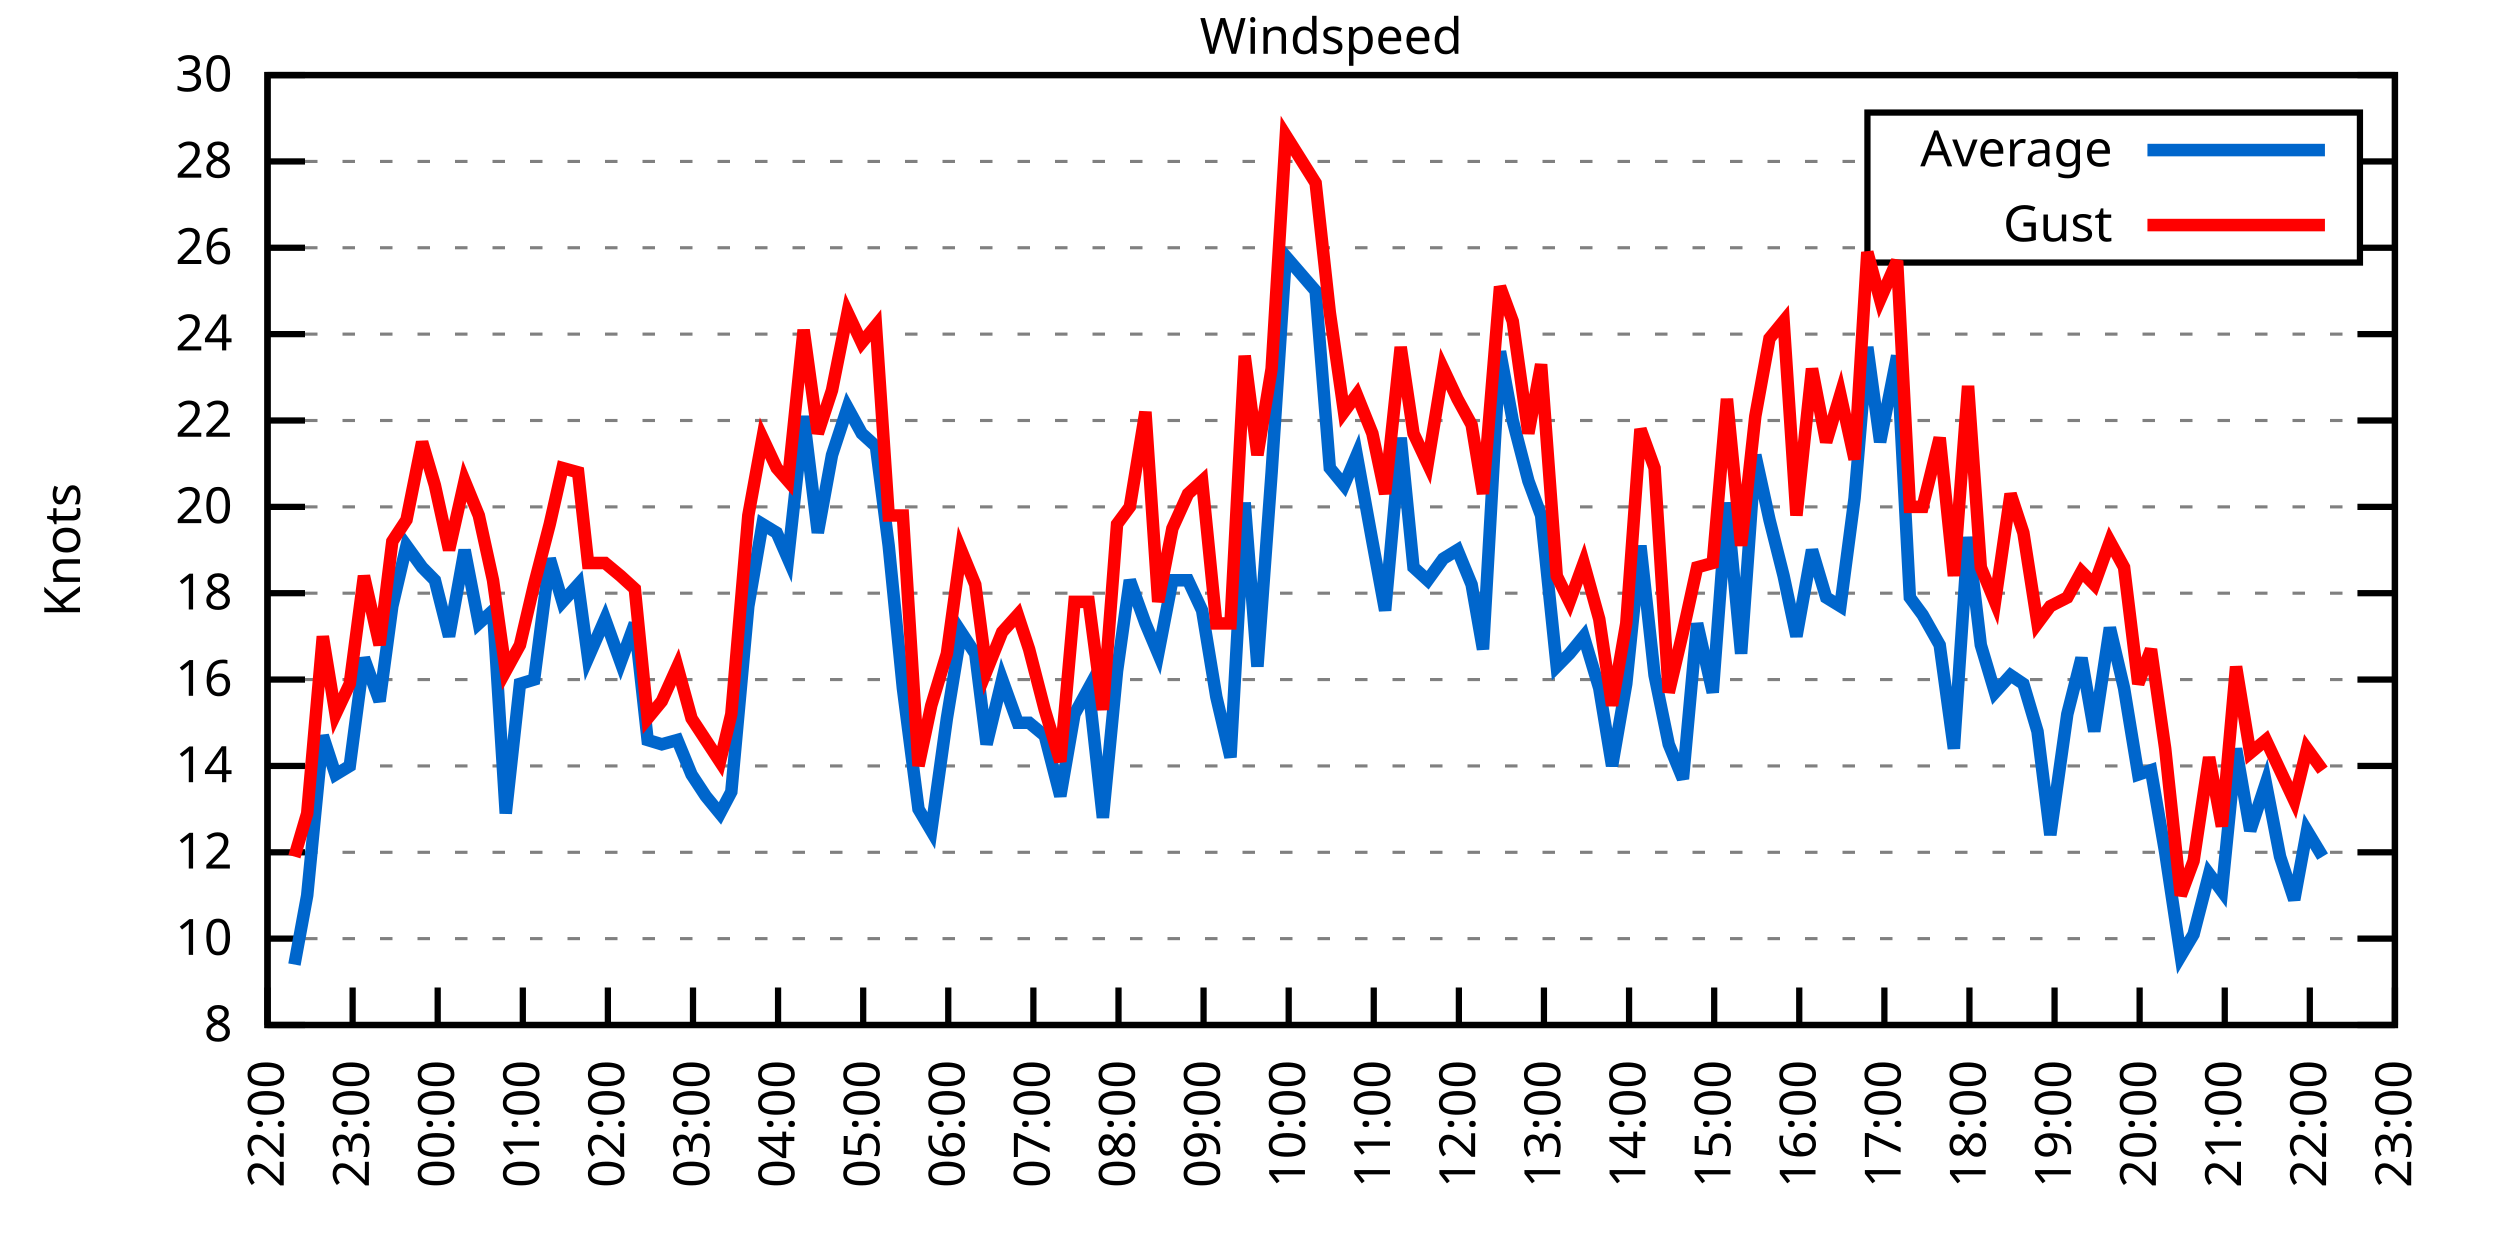
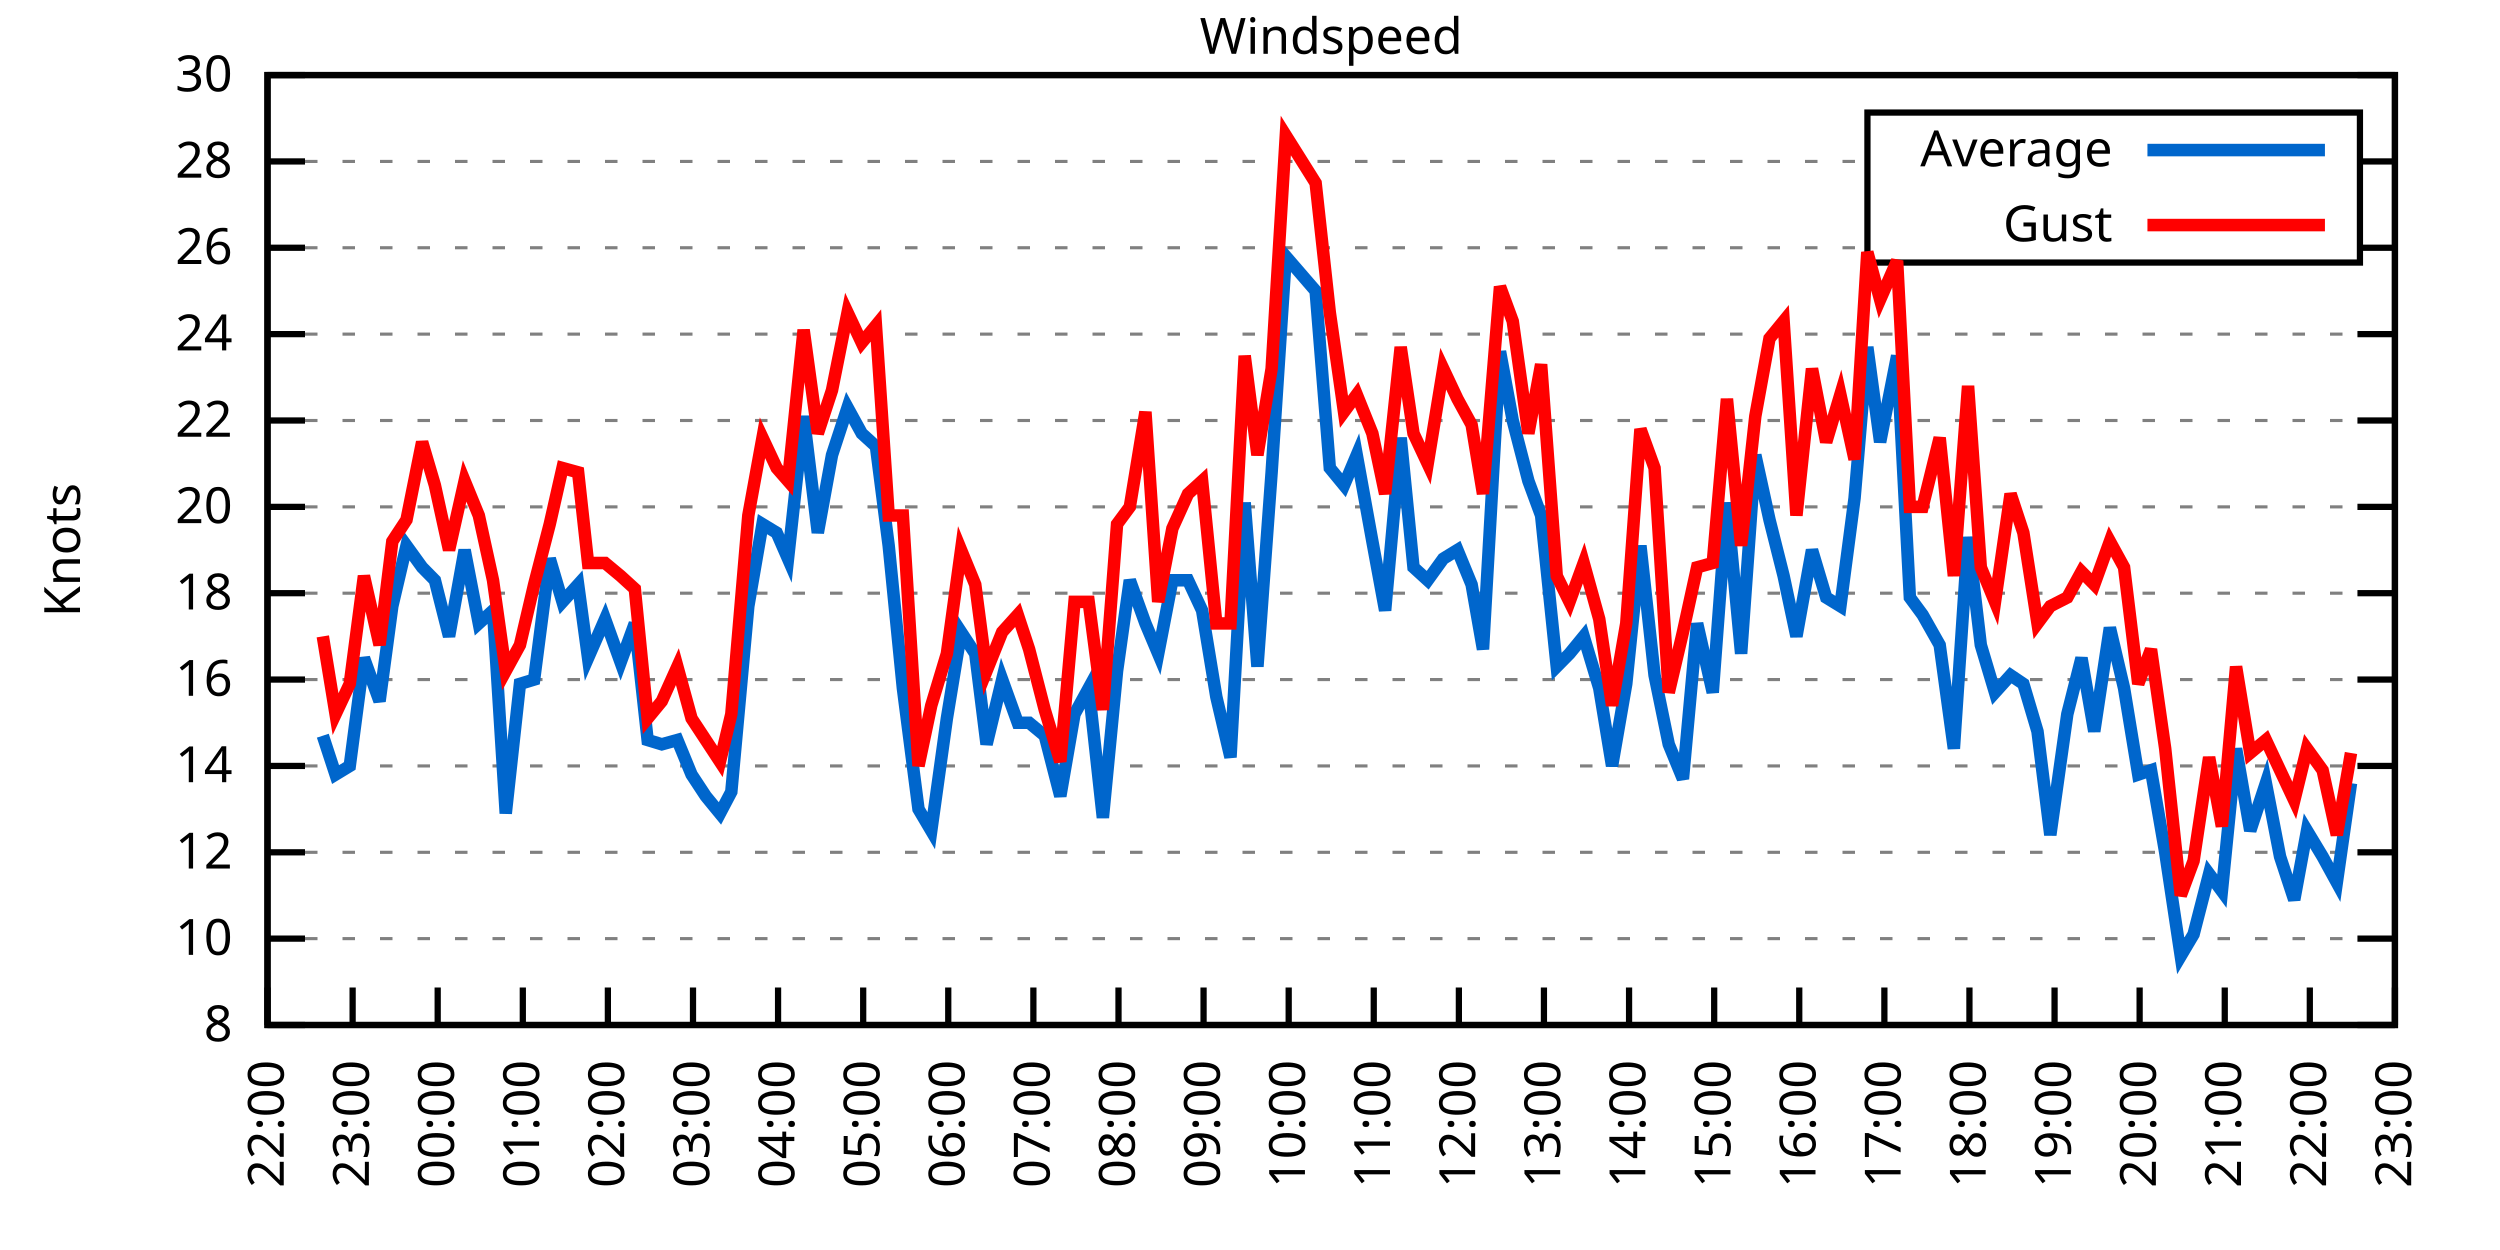
<svg xmlns="http://www.w3.org/2000/svg" xmlns:xlink="http://www.w3.org/1999/xlink" width="400" height="200" viewBox="0 0 400 200">
  <g id="gnuplot_canvas">
    <rect x="0" y="0" width="400" height="200" fill="none" />
    <defs>
      <circle id="gpDot" r="0.5" stroke-width="0.5" stroke="currentColor" />
      <path id="gpPt0" stroke-width="0.333" stroke="currentColor" d="M-1,0 h2 M0,-1 v2" />
      <path id="gpPt1" stroke-width="0.333" stroke="currentColor" d="M-1,-1 L1,1 M1,-1 L-1,1" />
      <path id="gpPt2" stroke-width="0.333" stroke="currentColor" d="M-1,0 L1,0 M0,-1 L0,1 M-1,-1 L1,1 M-1,1 L1,-1" />
      <rect id="gpPt3" stroke-width="0.333" stroke="currentColor" x="-1" y="-1" width="2" height="2" />
      <rect id="gpPt4" stroke-width="0.333" stroke="currentColor" fill="currentColor" x="-1" y="-1" width="2" height="2" />
      <circle id="gpPt5" stroke-width="0.333" stroke="currentColor" cx="0" cy="0" r="1" />
      <use xlink:href="#gpPt5" id="gpPt6" fill="currentColor" stroke="none" />
      <path id="gpPt7" stroke-width="0.333" stroke="currentColor" d="M0,-1.33 L-1.33,0.67 L1.33,0.67 z" />
      <use xlink:href="#gpPt7" id="gpPt8" fill="currentColor" stroke="none" />
      <use xlink:href="#gpPt7" id="gpPt9" stroke="currentColor" transform="rotate(180)" />
      <use xlink:href="#gpPt9" id="gpPt10" fill="currentColor" stroke="none" />
      <use xlink:href="#gpPt3" id="gpPt11" stroke="currentColor" transform="rotate(45)" />
      <use xlink:href="#gpPt11" id="gpPt12" fill="currentColor" stroke="none" />
      <path id="gpPt13" stroke-width="0.333" stroke="currentColor" d="M0,1.330 L1.265,0.411 L0.782,-1.067 L-0.782,-1.076 L-1.265,0.411 z" />
      <use xlink:href="#gpPt13" id="gpPt14" fill="currentColor" stroke="none" />
      <filter id="textbox" filterUnits="objectBoundingBox" x="0" y="0" height="1" width="1">
        <feFlood flood-color="white" flood-opacity="1" result="bgnd" />
        <feComposite in="SourceGraphic" in2="bgnd" operator="atop" />
      </filter>
      <filter id="greybox" filterUnits="objectBoundingBox" x="0" y="0" height="1" width="1">
        <feFlood flood-color="lightgrey" flood-opacity="1" result="grey" />
        <feComposite in="SourceGraphic" in2="grey" operator="atop" />
      </filter>
    </defs>
    <g fill="none" color="white" stroke="currentColor" stroke-width="1.00" stroke-linecap="butt" stroke-linejoin="miter">
</g>
    <g fill="none" color="black" stroke="currentColor" stroke-width="1.00" stroke-linecap="butt" stroke-linejoin="miter">
      <g stroke="none" shape-rendering="crispEdges">
        <polygon fill="rgb(255, 255, 255)" points="42.80,164.00 383.18,164.00 383.18,12.02 42.80,12.02 " />
      </g>
    </g>
    <g fill="none" color="black" stroke="currentColor" stroke-width="1.00" stroke-linecap="butt" stroke-linejoin="miter">
</g>
    <g fill="none" color="black" stroke="black" stroke-width="0.50" stroke-linecap="butt" stroke-linejoin="miter">
</g>
    <g fill="none" color="gray" stroke="currentColor" stroke-width="0.50" stroke-linecap="butt" stroke-linejoin="miter">
      <path stroke="gray" stroke-dasharray="2,4" class="gridline" d="M42.80,164.00 L383.19,164.00  " />
    </g>
    <g fill="none" color="gray" stroke="gray" stroke-width="1.00" stroke-linecap="butt" stroke-linejoin="miter">
</g>
    <g fill="none" color="black" stroke="currentColor" stroke-width="1.00" stroke-linecap="butt" stroke-linejoin="miter">
      <path stroke="black" d="M42.80,164.00 L48.80,164.00 M383.19,164.00 L377.19,164.00  " />
      <g transform="translate(37.20,166.60)" stroke="none" fill="black" font-family="Sans" font-size="8.00" text-anchor="end">
        <text>
          <tspan font-family="Sans"> 8</tspan>
        </text>
      </g>
    </g>
    <g fill="none" color="black" stroke="currentColor" stroke-width="1.00" stroke-linecap="butt" stroke-linejoin="miter">
</g>
    <g fill="none" color="black" stroke="black" stroke-width="0.50" stroke-linecap="butt" stroke-linejoin="miter">
</g>
    <g fill="none" color="gray" stroke="currentColor" stroke-width="0.50" stroke-linecap="butt" stroke-linejoin="miter">
      <path stroke="gray" stroke-dasharray="2,4" class="gridline" d="M42.80,150.18 L383.19,150.18  " />
    </g>
    <g fill="none" color="gray" stroke="gray" stroke-width="1.00" stroke-linecap="butt" stroke-linejoin="miter">
</g>
    <g fill="none" color="black" stroke="currentColor" stroke-width="1.00" stroke-linecap="butt" stroke-linejoin="miter">
      <path stroke="black" d="M42.80,150.18 L48.80,150.18 M383.19,150.18 L377.19,150.18  " />
      <g transform="translate(37.20,152.78)" stroke="none" fill="black" font-family="Sans" font-size="8.00" text-anchor="end">
        <text>
          <tspan font-family="Sans"> 10</tspan>
        </text>
      </g>
    </g>
    <g fill="none" color="black" stroke="currentColor" stroke-width="1.00" stroke-linecap="butt" stroke-linejoin="miter">
</g>
    <g fill="none" color="black" stroke="black" stroke-width="0.50" stroke-linecap="butt" stroke-linejoin="miter">
</g>
    <g fill="none" color="gray" stroke="currentColor" stroke-width="0.50" stroke-linecap="butt" stroke-linejoin="miter">
      <path stroke="gray" stroke-dasharray="2,4" class="gridline" d="M42.80,136.37 L383.19,136.37  " />
    </g>
    <g fill="none" color="gray" stroke="gray" stroke-width="1.00" stroke-linecap="butt" stroke-linejoin="miter">
</g>
    <g fill="none" color="black" stroke="currentColor" stroke-width="1.00" stroke-linecap="butt" stroke-linejoin="miter">
      <path stroke="black" d="M42.80,136.37 L48.80,136.37 M383.19,136.37 L377.19,136.37  " />
      <g transform="translate(37.20,138.97)" stroke="none" fill="black" font-family="Sans" font-size="8.00" text-anchor="end">
        <text>
          <tspan font-family="Sans"> 12</tspan>
        </text>
      </g>
    </g>
    <g fill="none" color="black" stroke="currentColor" stroke-width="1.00" stroke-linecap="butt" stroke-linejoin="miter">
</g>
    <g fill="none" color="black" stroke="black" stroke-width="0.50" stroke-linecap="butt" stroke-linejoin="miter">
</g>
    <g fill="none" color="gray" stroke="currentColor" stroke-width="0.50" stroke-linecap="butt" stroke-linejoin="miter">
      <path stroke="gray" stroke-dasharray="2,4" class="gridline" d="M42.80,122.55 L383.19,122.55  " />
    </g>
    <g fill="none" color="gray" stroke="gray" stroke-width="1.00" stroke-linecap="butt" stroke-linejoin="miter">
</g>
    <g fill="none" color="black" stroke="currentColor" stroke-width="1.00" stroke-linecap="butt" stroke-linejoin="miter">
      <path stroke="black" d="M42.80,122.55 L48.80,122.55 M383.19,122.55 L377.19,122.55  " />
      <g transform="translate(37.20,125.15)" stroke="none" fill="black" font-family="Sans" font-size="8.00" text-anchor="end">
        <text>
          <tspan font-family="Sans"> 14</tspan>
        </text>
      </g>
    </g>
    <g fill="none" color="black" stroke="currentColor" stroke-width="1.00" stroke-linecap="butt" stroke-linejoin="miter">
</g>
    <g fill="none" color="black" stroke="black" stroke-width="0.50" stroke-linecap="butt" stroke-linejoin="miter">
</g>
    <g fill="none" color="gray" stroke="currentColor" stroke-width="0.50" stroke-linecap="butt" stroke-linejoin="miter">
      <path stroke="gray" stroke-dasharray="2,4" class="gridline" d="M42.80,108.73 L383.19,108.73  " />
    </g>
    <g fill="none" color="gray" stroke="gray" stroke-width="1.00" stroke-linecap="butt" stroke-linejoin="miter">
</g>
    <g fill="none" color="black" stroke="currentColor" stroke-width="1.00" stroke-linecap="butt" stroke-linejoin="miter">
      <path stroke="black" d="M42.80,108.73 L48.80,108.73 M383.19,108.73 L377.19,108.73  " />
      <g transform="translate(37.20,111.33)" stroke="none" fill="black" font-family="Sans" font-size="8.00" text-anchor="end">
        <text>
          <tspan font-family="Sans"> 16</tspan>
        </text>
      </g>
    </g>
    <g fill="none" color="black" stroke="currentColor" stroke-width="1.00" stroke-linecap="butt" stroke-linejoin="miter">
</g>
    <g fill="none" color="black" stroke="black" stroke-width="0.50" stroke-linecap="butt" stroke-linejoin="miter">
</g>
    <g fill="none" color="gray" stroke="currentColor" stroke-width="0.50" stroke-linecap="butt" stroke-linejoin="miter">
      <path stroke="gray" stroke-dasharray="2,4" class="gridline" d="M42.80,94.91 L383.19,94.91  " />
    </g>
    <g fill="none" color="gray" stroke="gray" stroke-width="1.00" stroke-linecap="butt" stroke-linejoin="miter">
</g>
    <g fill="none" color="black" stroke="currentColor" stroke-width="1.00" stroke-linecap="butt" stroke-linejoin="miter">
      <path stroke="black" d="M42.80,94.91 L48.80,94.91 M383.19,94.91 L377.19,94.91  " />
      <g transform="translate(37.20,97.51)" stroke="none" fill="black" font-family="Sans" font-size="8.00" text-anchor="end">
        <text>
          <tspan font-family="Sans"> 18</tspan>
        </text>
      </g>
    </g>
    <g fill="none" color="black" stroke="currentColor" stroke-width="1.00" stroke-linecap="butt" stroke-linejoin="miter">
</g>
    <g fill="none" color="black" stroke="black" stroke-width="0.50" stroke-linecap="butt" stroke-linejoin="miter">
</g>
    <g fill="none" color="gray" stroke="currentColor" stroke-width="0.50" stroke-linecap="butt" stroke-linejoin="miter">
      <path stroke="gray" stroke-dasharray="2,4" class="gridline" d="M42.80,81.10 L383.19,81.10  " />
    </g>
    <g fill="none" color="gray" stroke="gray" stroke-width="1.00" stroke-linecap="butt" stroke-linejoin="miter">
</g>
    <g fill="none" color="black" stroke="currentColor" stroke-width="1.00" stroke-linecap="butt" stroke-linejoin="miter">
      <path stroke="black" d="M42.80,81.10 L48.80,81.10 M383.19,81.10 L377.19,81.10  " />
      <g transform="translate(37.20,83.70)" stroke="none" fill="black" font-family="Sans" font-size="8.00" text-anchor="end">
        <text>
          <tspan font-family="Sans"> 20</tspan>
        </text>
      </g>
    </g>
    <g fill="none" color="black" stroke="currentColor" stroke-width="1.00" stroke-linecap="butt" stroke-linejoin="miter">
</g>
    <g fill="none" color="black" stroke="black" stroke-width="0.50" stroke-linecap="butt" stroke-linejoin="miter">
</g>
    <g fill="none" color="gray" stroke="currentColor" stroke-width="0.50" stroke-linecap="butt" stroke-linejoin="miter">
      <path stroke="gray" stroke-dasharray="2,4" class="gridline" d="M42.80,67.28 L383.19,67.28  " />
    </g>
    <g fill="none" color="gray" stroke="gray" stroke-width="1.00" stroke-linecap="butt" stroke-linejoin="miter">
</g>
    <g fill="none" color="black" stroke="currentColor" stroke-width="1.00" stroke-linecap="butt" stroke-linejoin="miter">
      <path stroke="black" d="M42.80,67.28 L48.80,67.28 M383.19,67.28 L377.19,67.28  " />
      <g transform="translate(37.20,69.88)" stroke="none" fill="black" font-family="Sans" font-size="8.00" text-anchor="end">
        <text>
          <tspan font-family="Sans"> 22</tspan>
        </text>
      </g>
    </g>
    <g fill="none" color="black" stroke="currentColor" stroke-width="1.00" stroke-linecap="butt" stroke-linejoin="miter">
</g>
    <g fill="none" color="black" stroke="black" stroke-width="0.50" stroke-linecap="butt" stroke-linejoin="miter">
</g>
    <g fill="none" color="gray" stroke="currentColor" stroke-width="0.50" stroke-linecap="butt" stroke-linejoin="miter">
      <path stroke="gray" stroke-dasharray="2,4" class="gridline" d="M42.80,53.46 L383.19,53.46  " />
    </g>
    <g fill="none" color="gray" stroke="gray" stroke-width="1.00" stroke-linecap="butt" stroke-linejoin="miter">
</g>
    <g fill="none" color="black" stroke="currentColor" stroke-width="1.00" stroke-linecap="butt" stroke-linejoin="miter">
      <path stroke="black" d="M42.80,53.46 L48.80,53.46 M383.19,53.46 L377.19,53.46  " />
      <g transform="translate(37.20,56.06)" stroke="none" fill="black" font-family="Sans" font-size="8.00" text-anchor="end">
        <text>
          <tspan font-family="Sans"> 24</tspan>
        </text>
      </g>
    </g>
    <g fill="none" color="black" stroke="currentColor" stroke-width="1.00" stroke-linecap="butt" stroke-linejoin="miter">
</g>
    <g fill="none" color="black" stroke="black" stroke-width="0.50" stroke-linecap="butt" stroke-linejoin="miter">
</g>
    <g fill="none" color="gray" stroke="currentColor" stroke-width="0.50" stroke-linecap="butt" stroke-linejoin="miter">
      <path stroke="gray" stroke-dasharray="2,4" class="gridline" d="M42.80,39.64 L298.79,39.64 M377.59,39.64 L383.19,39.64  " />
    </g>
    <g fill="none" color="gray" stroke="gray" stroke-width="1.00" stroke-linecap="butt" stroke-linejoin="miter">
</g>
    <g fill="none" color="black" stroke="currentColor" stroke-width="1.00" stroke-linecap="butt" stroke-linejoin="miter">
      <path stroke="black" d="M42.80,39.64 L48.80,39.64 M383.19,39.64 L377.19,39.64  " />
      <g transform="translate(37.20,42.24)" stroke="none" fill="black" font-family="Sans" font-size="8.00" text-anchor="end">
        <text>
          <tspan font-family="Sans"> 26</tspan>
        </text>
      </g>
    </g>
    <g fill="none" color="black" stroke="currentColor" stroke-width="1.00" stroke-linecap="butt" stroke-linejoin="miter">
</g>
    <g fill="none" color="black" stroke="black" stroke-width="0.50" stroke-linecap="butt" stroke-linejoin="miter">
</g>
    <g fill="none" color="gray" stroke="currentColor" stroke-width="0.50" stroke-linecap="butt" stroke-linejoin="miter">
      <path stroke="gray" stroke-dasharray="2,4" class="gridline" d="M42.80,25.83 L298.79,25.83 M377.59,25.83 L383.19,25.83  " />
    </g>
    <g fill="none" color="gray" stroke="gray" stroke-width="1.00" stroke-linecap="butt" stroke-linejoin="miter">
</g>
    <g fill="none" color="black" stroke="currentColor" stroke-width="1.00" stroke-linecap="butt" stroke-linejoin="miter">
      <path stroke="black" d="M42.80,25.83 L48.80,25.83 M383.19,25.83 L377.19,25.83  " />
      <g transform="translate(37.20,28.43)" stroke="none" fill="black" font-family="Sans" font-size="8.00" text-anchor="end">
        <text>
          <tspan font-family="Sans"> 28</tspan>
        </text>
      </g>
    </g>
    <g fill="none" color="black" stroke="currentColor" stroke-width="1.00" stroke-linecap="butt" stroke-linejoin="miter">
</g>
    <g fill="none" color="black" stroke="black" stroke-width="0.50" stroke-linecap="butt" stroke-linejoin="miter">
</g>
    <g fill="none" color="gray" stroke="currentColor" stroke-width="0.50" stroke-linecap="butt" stroke-linejoin="miter">
      <path stroke="gray" stroke-dasharray="2,4" class="gridline" d="M42.80,12.01 L383.19,12.01  " />
    </g>
    <g fill="none" color="gray" stroke="gray" stroke-width="1.00" stroke-linecap="butt" stroke-linejoin="miter">
</g>
    <g fill="none" color="black" stroke="currentColor" stroke-width="1.00" stroke-linecap="butt" stroke-linejoin="miter">
      <path stroke="black" d="M42.80,12.01 L48.80,12.01 M383.19,12.01 L377.19,12.01  " />
      <g transform="translate(37.20,14.61)" stroke="none" fill="black" font-family="Sans" font-size="8.00" text-anchor="end">
        <text>
          <tspan font-family="Sans"> 30</tspan>
        </text>
      </g>
    </g>
    <g fill="none" color="black" stroke="currentColor" stroke-width="1.00" stroke-linecap="butt" stroke-linejoin="miter">
      <path stroke="black" d="M42.80,164.00 L42.80,158.00  " />
      <g transform="translate(45.40,169.60) rotate(270.00)" stroke="none" fill="black" font-family="Sans" font-size="8.00" text-anchor="end">
        <text>
          <tspan font-family="Sans">22:00</tspan>
        </text>
      </g>
    </g>
    <g fill="none" color="black" stroke="currentColor" stroke-width="1.00" stroke-linecap="butt" stroke-linejoin="miter">
      <path stroke="black" d="M56.42,164.00 L56.42,158.00  " />
      <g transform="translate(59.02,169.60) rotate(270.00)" stroke="none" fill="black" font-family="Sans" font-size="8.00" text-anchor="end">
        <text>
          <tspan font-family="Sans">23:00</tspan>
        </text>
      </g>
    </g>
    <g fill="none" color="black" stroke="currentColor" stroke-width="1.00" stroke-linecap="butt" stroke-linejoin="miter">
      <path stroke="black" d="M70.03,164.00 L70.03,158.00  " />
      <g transform="translate(72.63,169.60) rotate(270.00)" stroke="none" fill="black" font-family="Sans" font-size="8.00" text-anchor="end">
        <text>
          <tspan font-family="Sans">00:00</tspan>
        </text>
      </g>
    </g>
    <g fill="none" color="black" stroke="currentColor" stroke-width="1.00" stroke-linecap="butt" stroke-linejoin="miter">
      <path stroke="black" d="M83.65,164.00 L83.65,158.00  " />
      <g transform="translate(86.25,169.60) rotate(270.00)" stroke="none" fill="black" font-family="Sans" font-size="8.00" text-anchor="end">
        <text>
          <tspan font-family="Sans">01:00</tspan>
        </text>
      </g>
    </g>
    <g fill="none" color="black" stroke="currentColor" stroke-width="1.00" stroke-linecap="butt" stroke-linejoin="miter">
      <path stroke="black" d="M97.26,164.00 L97.26,158.00  " />
      <g transform="translate(99.86,169.60) rotate(270.00)" stroke="none" fill="black" font-family="Sans" font-size="8.00" text-anchor="end">
        <text>
          <tspan font-family="Sans">02:00</tspan>
        </text>
      </g>
    </g>
    <g fill="none" color="black" stroke="currentColor" stroke-width="1.00" stroke-linecap="butt" stroke-linejoin="miter">
      <path stroke="black" d="M110.88,164.00 L110.88,158.00  " />
      <g transform="translate(113.48,169.60) rotate(270.00)" stroke="none" fill="black" font-family="Sans" font-size="8.00" text-anchor="end">
        <text>
          <tspan font-family="Sans">03:00</tspan>
        </text>
      </g>
    </g>
    <g fill="none" color="black" stroke="currentColor" stroke-width="1.00" stroke-linecap="butt" stroke-linejoin="miter">
      <path stroke="black" d="M124.49,164.00 L124.49,158.00  " />
      <g transform="translate(127.09,169.60) rotate(270.00)" stroke="none" fill="black" font-family="Sans" font-size="8.00" text-anchor="end">
        <text>
          <tspan font-family="Sans">04:00</tspan>
        </text>
      </g>
    </g>
    <g fill="none" color="black" stroke="currentColor" stroke-width="1.00" stroke-linecap="butt" stroke-linejoin="miter">
      <path stroke="black" d="M138.11,164.00 L138.11,158.00  " />
      <g transform="translate(140.71,169.60) rotate(270.00)" stroke="none" fill="black" font-family="Sans" font-size="8.00" text-anchor="end">
        <text>
          <tspan font-family="Sans">05:00</tspan>
        </text>
      </g>
    </g>
    <g fill="none" color="black" stroke="currentColor" stroke-width="1.00" stroke-linecap="butt" stroke-linejoin="miter">
      <path stroke="black" d="M151.72,164.00 L151.72,158.00  " />
      <g transform="translate(154.32,169.60) rotate(270.00)" stroke="none" fill="black" font-family="Sans" font-size="8.00" text-anchor="end">
        <text>
          <tspan font-family="Sans">06:00</tspan>
        </text>
      </g>
    </g>
    <g fill="none" color="black" stroke="currentColor" stroke-width="1.00" stroke-linecap="butt" stroke-linejoin="miter">
      <path stroke="black" d="M165.34,164.00 L165.34,158.00  " />
      <g transform="translate(167.94,169.60) rotate(270.00)" stroke="none" fill="black" font-family="Sans" font-size="8.00" text-anchor="end">
        <text>
          <tspan font-family="Sans">07:00</tspan>
        </text>
      </g>
    </g>
    <g fill="none" color="black" stroke="currentColor" stroke-width="1.00" stroke-linecap="butt" stroke-linejoin="miter">
      <path stroke="black" d="M178.96,164.00 L178.96,158.00  " />
      <g transform="translate(181.56,169.60) rotate(270.00)" stroke="none" fill="black" font-family="Sans" font-size="8.00" text-anchor="end">
        <text>
          <tspan font-family="Sans">08:00</tspan>
        </text>
      </g>
    </g>
    <g fill="none" color="black" stroke="currentColor" stroke-width="1.00" stroke-linecap="butt" stroke-linejoin="miter">
      <path stroke="black" d="M192.57,164.00 L192.57,158.00  " />
      <g transform="translate(195.17,169.60) rotate(270.00)" stroke="none" fill="black" font-family="Sans" font-size="8.00" text-anchor="end">
        <text>
          <tspan font-family="Sans">09:00</tspan>
        </text>
      </g>
    </g>
    <g fill="none" color="black" stroke="currentColor" stroke-width="1.00" stroke-linecap="butt" stroke-linejoin="miter">
      <path stroke="black" d="M206.19,164.00 L206.19,158.00  " />
      <g transform="translate(208.79,169.60) rotate(270.00)" stroke="none" fill="black" font-family="Sans" font-size="8.00" text-anchor="end">
        <text>
          <tspan font-family="Sans">10:00</tspan>
        </text>
      </g>
    </g>
    <g fill="none" color="black" stroke="currentColor" stroke-width="1.00" stroke-linecap="butt" stroke-linejoin="miter">
      <path stroke="black" d="M219.80,164.00 L219.80,158.00  " />
      <g transform="translate(222.40,169.60) rotate(270.00)" stroke="none" fill="black" font-family="Sans" font-size="8.00" text-anchor="end">
        <text>
          <tspan font-family="Sans">11:00</tspan>
        </text>
      </g>
    </g>
    <g fill="none" color="black" stroke="currentColor" stroke-width="1.00" stroke-linecap="butt" stroke-linejoin="miter">
      <path stroke="black" d="M233.42,164.00 L233.42,158.00  " />
      <g transform="translate(236.02,169.60) rotate(270.00)" stroke="none" fill="black" font-family="Sans" font-size="8.00" text-anchor="end">
        <text>
          <tspan font-family="Sans">12:00</tspan>
        </text>
      </g>
    </g>
    <g fill="none" color="black" stroke="currentColor" stroke-width="1.00" stroke-linecap="butt" stroke-linejoin="miter">
      <path stroke="black" d="M247.03,164.00 L247.03,158.00  " />
      <g transform="translate(249.63,169.60) rotate(270.00)" stroke="none" fill="black" font-family="Sans" font-size="8.00" text-anchor="end">
        <text>
          <tspan font-family="Sans">13:00</tspan>
        </text>
      </g>
    </g>
    <g fill="none" color="black" stroke="currentColor" stroke-width="1.00" stroke-linecap="butt" stroke-linejoin="miter">
      <path stroke="black" d="M260.65,164.00 L260.65,158.00  " />
      <g transform="translate(263.25,169.60) rotate(270.00)" stroke="none" fill="black" font-family="Sans" font-size="8.00" text-anchor="end">
        <text>
          <tspan font-family="Sans">14:00</tspan>
        </text>
      </g>
    </g>
    <g fill="none" color="black" stroke="currentColor" stroke-width="1.00" stroke-linecap="butt" stroke-linejoin="miter">
      <path stroke="black" d="M274.27,164.00 L274.27,158.00  " />
      <g transform="translate(276.87,169.60) rotate(270.00)" stroke="none" fill="black" font-family="Sans" font-size="8.00" text-anchor="end">
        <text>
          <tspan font-family="Sans">15:00</tspan>
        </text>
      </g>
    </g>
    <g fill="none" color="black" stroke="currentColor" stroke-width="1.00" stroke-linecap="butt" stroke-linejoin="miter">
      <path stroke="black" d="M287.88,164.00 L287.88,158.00  " />
      <g transform="translate(290.48,169.60) rotate(270.00)" stroke="none" fill="black" font-family="Sans" font-size="8.00" text-anchor="end">
        <text>
          <tspan font-family="Sans">16:00</tspan>
        </text>
      </g>
    </g>
    <g fill="none" color="black" stroke="currentColor" stroke-width="1.00" stroke-linecap="butt" stroke-linejoin="miter">
      <path stroke="black" d="M301.50,164.00 L301.50,158.00  " />
      <g transform="translate(304.10,169.60) rotate(270.00)" stroke="none" fill="black" font-family="Sans" font-size="8.00" text-anchor="end">
        <text>
          <tspan font-family="Sans">17:00</tspan>
        </text>
      </g>
    </g>
    <g fill="none" color="black" stroke="currentColor" stroke-width="1.00" stroke-linecap="butt" stroke-linejoin="miter">
      <path stroke="black" d="M315.11,164.00 L315.11,158.00  " />
      <g transform="translate(317.71,169.60) rotate(270.00)" stroke="none" fill="black" font-family="Sans" font-size="8.00" text-anchor="end">
        <text>
          <tspan font-family="Sans">18:00</tspan>
        </text>
      </g>
    </g>
    <g fill="none" color="black" stroke="currentColor" stroke-width="1.00" stroke-linecap="butt" stroke-linejoin="miter">
      <path stroke="black" d="M328.73,164.00 L328.73,158.00  " />
      <g transform="translate(331.33,169.60) rotate(270.00)" stroke="none" fill="black" font-family="Sans" font-size="8.00" text-anchor="end">
        <text>
          <tspan font-family="Sans">19:00</tspan>
        </text>
      </g>
    </g>
    <g fill="none" color="black" stroke="currentColor" stroke-width="1.00" stroke-linecap="butt" stroke-linejoin="miter">
      <path stroke="black" d="M342.34,164.00 L342.34,158.00  " />
      <g transform="translate(344.94,169.60) rotate(270.00)" stroke="none" fill="black" font-family="Sans" font-size="8.00" text-anchor="end">
        <text>
          <tspan font-family="Sans">20:00</tspan>
        </text>
      </g>
    </g>
    <g fill="none" color="black" stroke="currentColor" stroke-width="1.00" stroke-linecap="butt" stroke-linejoin="miter">
      <path stroke="black" d="M355.96,164.00 L355.96,158.00  " />
      <g transform="translate(358.56,169.60) rotate(270.00)" stroke="none" fill="black" font-family="Sans" font-size="8.00" text-anchor="end">
        <text>
          <tspan font-family="Sans">21:00</tspan>
        </text>
      </g>
    </g>
    <g fill="none" color="black" stroke="currentColor" stroke-width="1.00" stroke-linecap="butt" stroke-linejoin="miter">
      <path stroke="black" d="M369.57,164.00 L369.57,158.00  " />
      <g transform="translate(372.17,169.60) rotate(270.00)" stroke="none" fill="black" font-family="Sans" font-size="8.00" text-anchor="end">
        <text>
          <tspan font-family="Sans">22:00</tspan>
        </text>
      </g>
    </g>
    <g fill="none" color="black" stroke="currentColor" stroke-width="1.00" stroke-linecap="butt" stroke-linejoin="miter">
      <path stroke="black" d="M383.19,164.00 L383.19,158.00  " />
      <g transform="translate(385.79,169.60) rotate(270.00)" stroke="none" fill="black" font-family="Sans" font-size="8.00" text-anchor="end">
        <text>
          <tspan font-family="Sans">23:00</tspan>
        </text>
      </g>
    </g>
    <g fill="none" color="black" stroke="currentColor" stroke-width="1.00" stroke-linecap="butt" stroke-linejoin="miter">
</g>
    <g fill="none" color="black" stroke="currentColor" stroke-width="1.00" stroke-linecap="butt" stroke-linejoin="miter">
      <path stroke="black" d="M42.80,12.01 L42.80,164.00 L383.19,164.00 L383.19,12.01 L42.80,12.01 Z  " />
    </g>
    <g fill="none" color="black" stroke="currentColor" stroke-width="1.00" stroke-linecap="butt" stroke-linejoin="miter">
</g>
    <g fill="none" color="black" stroke="currentColor" stroke-width="1.00" stroke-linecap="butt" stroke-linejoin="miter">
      <path stroke="black" d="M298.79,42.01 L298.79,18.01 L377.59,18.01 L377.59,42.01 L298.79,42.01 Z  " />
    </g>
    <g id="Windspeed_plot_1">
      <g fill="none" color="white" stroke="black" stroke-width="2.00" stroke-linecap="butt" stroke-linejoin="miter">
</g>
      <g fill="none" color="black" stroke="currentColor" stroke-width="2.00" stroke-linecap="butt" stroke-linejoin="miter">
        <g transform="translate(337.99,26.61)" stroke="none" fill="black" font-family="Sans" font-size="8.00" text-anchor="end">
          <text>
            <tspan font-family="Sans">Average</tspan>
          </text>
        </g>
      </g>
      <g fill="none" color="black" stroke="currentColor" stroke-width="2.00" stroke-linecap="butt" stroke-linejoin="miter">
-         <path stroke="rgb(  0, 102, 204)" d="M343.59,24.01 L371.99,24.01 M47.11,154.33 L49.15,143.27 L51.65,117.71 L53.69,123.93 L55.96,122.55 L58.23,105.28   L60.73,112.19 L62.77,96.99 L65.04,87.31 L67.54,90.77 L69.58,92.84 L71.85,101.82 L74.34,88.00 L76.61,99.75   L78.88,97.68 L80.92,130.15 L83.19,109.42 L85.46,108.73 L87.96,89.39 L90.00,96.30 L92.50,93.53 L94.09,105.28   L96.81,99.06 L99.30,105.97 L101.57,99.75 L103.62,118.40 L105.89,119.09 L108.38,118.40 L110.65,123.93 L112.92,127.38   L115.19,130.15 L117.01,126.69 L119.73,96.99 L122.00,83.86 L124.27,85.24 L126.08,89.39 L128.58,66.59 L130.85,85.24   L133.12,72.81 L135.61,65.21 L137.88,69.35 L140.15,71.42 L142.19,87.31 L144.46,110.11 L146.96,129.46 L149.00,132.91   L151.50,114.95 L153.77,101.13 L156.04,104.59 L157.85,119.09 L160.35,108.73 L162.84,115.64 L164.66,115.64 L167.16,117.71   L169.65,127.38 L171.92,114.26 L174.19,110.11 L176.46,130.84 L178.73,107.35 L180.77,92.84 L183.27,99.75 L185.31,104.59   L187.58,92.84 L190.08,92.84 L192.34,97.68 L194.61,111.49 L196.88,121.17 L199.15,80.41 L201.19,106.66 L203.46,75.57   L205.73,41.03 L210.50,46.55 L212.77,74.88 L215.04,77.64 L217.08,72.81 L219.58,86.62 L221.62,97.68 L224.11,70.04   L226.16,90.77 L228.43,92.84 L230.92,89.39 L233.19,88.00 L235.46,93.53 L237.28,103.89 L240.00,56.23 L242.04,67.28   L244.54,76.95 L246.58,82.48 L249.08,106.66 L251.12,104.59 L253.39,101.82 L255.88,110.11 L257.93,122.55 L260.20,109.42   L262.47,87.31 L264.73,108.04 L267.00,119.09 L269.27,124.62 L271.54,99.75 L274.04,110.80 L276.31,80.41 L278.58,104.59   L280.85,72.81 L283.12,83.17 L285.38,92.15 L287.43,101.82 L289.92,88.00 L292.19,95.60 L294.46,96.99 L296.73,79.71   L298.77,55.53 L300.82,70.73 L303.54,56.92 L305.58,95.60 L307.62,98.37 L310.35,103.20 L312.62,119.78 L314.89,85.93   L316.93,103.20 L319.20,110.80 L321.69,108.04 L323.74,109.42 L326.00,117.02 L328.05,133.60 L330.77,114.26 L333.04,105.28   L335.08,117.02 L337.58,100.44 L339.85,110.11 L342.12,123.93 L344.16,123.24 L346.43,136.37 L348.92,152.95 L350.97,149.49   L353.46,139.82 L355.50,142.58 L357.77,119.78 L360.04,132.91 L362.54,125.31 L364.81,137.06 L367.08,143.96 L369.12,132.91   L371.62,137.06  " />
+         <path stroke="rgb(  0, 102, 204)" d="M343.59,24.01 L371.99,24.01 M51.65,117.71 L53.69,123.93 L55.96,122.55 L58.23,105.28 L60.73,112.19 L62.77,96.99   L65.04,87.31 L67.54,90.77 L69.58,92.84 L71.85,101.82 L74.34,88.00 L76.61,99.75 L78.88,97.68 L80.92,130.15   L83.19,109.42 L85.46,108.73 L87.96,89.39 L90.00,96.30 L92.50,93.53 L94.09,105.28 L96.81,99.06 L99.30,105.97   L101.57,99.75 L103.62,118.40 L105.89,119.09 L108.38,118.40 L110.65,123.93 L112.92,127.38 L115.19,130.15 L117.01,126.69   L119.73,96.99 L122.00,83.86 L124.27,85.24 L126.08,89.39 L128.58,66.59 L130.85,85.24 L133.12,72.81 L135.61,65.21   L137.88,69.35 L140.15,71.42 L142.19,87.31 L144.46,110.11 L146.96,129.46 L149.00,132.91 L151.50,114.95 L153.77,101.13   L156.04,104.59 L157.85,119.09 L160.35,108.73 L162.84,115.64 L164.66,115.64 L167.16,117.71 L169.65,127.38 L171.92,114.26   L174.19,110.11 L176.46,130.84 L178.73,107.35 L180.77,92.84 L183.27,99.75 L185.31,104.59 L187.58,92.84 L190.08,92.84   L192.34,97.68 L194.61,111.49 L196.88,121.17 L199.15,80.41 L201.19,106.66 L203.46,75.57 L205.73,41.03 L210.50,46.55   L212.77,74.88 L215.04,77.64 L217.08,72.81 L219.58,86.62 L221.62,97.68 L224.11,70.04 L226.16,90.77 L228.43,92.84   L230.92,89.39 L233.19,88.00 L235.46,93.53 L237.28,103.89 L240.00,56.23 L242.04,67.28 L244.54,76.95 L246.58,82.48   L249.08,106.66 L251.12,104.59 L253.39,101.82 L255.88,110.11 L257.93,122.55 L260.20,109.42 L262.47,87.31 L264.73,108.04   L267.00,119.09 L269.27,124.62 L271.54,99.75 L274.04,110.80 L276.31,80.41 L278.58,104.59 L280.85,72.81 L283.12,83.17   L285.38,92.15 L287.43,101.82 L289.92,88.00 L292.19,95.60 L294.46,96.99 L296.73,79.71 L298.77,55.53 L300.82,70.73   L303.54,56.92 L305.58,95.60 L307.62,98.37 L310.35,103.20 L312.62,119.78 L314.89,85.93 L316.93,103.20 L319.20,110.80   L321.69,108.04 L323.74,109.42 L326.00,117.02 L328.05,133.60 L330.77,114.26 L333.04,105.28 L335.08,117.02 L337.58,100.44   L339.85,110.11 L342.12,123.93 L344.16,123.24 L346.43,136.37 L348.92,152.95 L350.97,149.49 L353.46,139.82 L355.50,142.58   L357.77,119.78 L360.04,132.91 L362.54,125.31 L364.81,137.06 L367.08,143.96 L369.12,132.91 L371.62,137.06 L373.89,141.20   L376.16,125.31  " />
      </g>
    </g>
    <g id="Windspeed_plot_2">
      <g fill="none" color="black" stroke="currentColor" stroke-width="2.00" stroke-linecap="butt" stroke-linejoin="miter">
        <g transform="translate(337.99,38.61)" stroke="none" fill="black" font-family="Sans" font-size="8.00" text-anchor="end">
          <text>
            <tspan font-family="Sans">Gust</tspan>
          </text>
        </g>
      </g>
      <g fill="none" color="black" stroke="currentColor" stroke-width="2.00" stroke-linecap="butt" stroke-linejoin="miter">
-         <path stroke="rgb(255,   0,   0)" d="M343.59,36.01 L371.99,36.01 M47.11,137.06 L49.15,130.15 L51.65,101.82 L53.69,114.26 L55.96,109.42 L58.23,92.15   L60.73,103.20 L62.77,86.62 L65.04,83.17 L67.54,70.73 L69.58,77.64 L71.85,88.00 L74.34,76.95 L76.61,82.48   L78.88,92.84 L80.92,107.35 L83.19,103.20 L85.46,93.53 L87.96,83.86 L90.00,74.88 L92.50,75.57 L94.09,90.08   L96.81,90.08 L99.30,92.15 L101.57,94.22 L103.62,114.95 L105.89,112.19 L108.38,106.66 L110.65,114.95 L112.92,118.40   L115.19,121.86 L117.01,114.26 L119.73,82.48 L122.00,70.04 L124.27,74.88 L126.08,76.95 L128.58,52.77 L130.85,69.35   L133.12,62.44 L135.61,50.01 L137.88,54.84 L140.15,52.08 L142.19,82.48 L144.46,82.48 L146.96,122.55 L149.00,112.88   L151.50,104.59 L153.77,88.00 L156.04,93.53 L157.85,107.35 L160.35,101.13 L162.84,98.37 L164.66,103.89 L167.16,113.57   L169.65,121.86 L171.92,96.30 L174.19,96.30 L176.46,113.57 L178.73,83.86 L180.77,81.10 L183.27,65.90 L185.31,96.30   L187.58,84.55 L190.08,79.02 L192.34,76.95 L194.61,99.75 L196.88,99.75 L199.15,56.92 L201.19,72.81 L203.46,58.99   L205.73,21.68 L210.50,29.28 L212.77,50.01 L215.04,65.90 L217.08,63.13 L219.58,69.35 L221.62,79.02 L224.11,55.53   L226.16,69.35 L228.43,74.19 L230.92,58.99 L233.19,63.82 L235.46,67.97 L237.28,79.02 L240.00,45.86 L242.04,51.39   L244.54,69.35 L246.58,58.30 L249.08,92.15 L251.12,96.30 L253.39,90.08 L255.88,99.06 L257.93,112.88 L260.20,99.75   L262.47,68.66 L264.73,74.88 L267.00,110.80 L269.27,101.13 L271.54,90.77 L274.04,90.08 L276.31,63.82 L278.58,87.31   L280.85,66.59 L283.12,54.15 L285.38,51.39 L287.43,82.48 L289.92,58.99 L292.19,70.73 L294.46,63.13 L296.73,73.50   L298.77,40.34 L300.82,47.93 L303.54,41.72 L305.58,81.10 L307.62,81.10 L310.35,70.04 L312.62,92.15 L314.89,61.75   L316.93,90.77 L319.20,96.30 L321.69,79.02 L323.74,85.24 L326.00,99.75 L328.05,96.99 L330.77,95.60 L333.04,91.46   L335.08,93.53 L337.58,86.62 L339.85,90.77 L342.12,109.42 L344.16,103.89 L346.43,119.78 L348.92,143.27 L350.97,137.75   L353.46,121.17 L355.50,132.22 L357.77,106.66 L360.04,120.48 L362.54,118.40 L364.81,123.24 L367.08,128.08 L369.12,119.78   L371.62,123.24  " />
+         <path stroke="rgb(255,   0,   0)" d="M343.59,36.01 L371.99,36.01 M51.65,101.82 L53.69,114.26 L55.96,109.42 L58.23,92.15 L60.73,103.20 L62.77,86.62   L65.04,83.17 L67.54,70.73 L69.58,77.64 L71.85,88.00 L74.34,76.95 L76.61,82.48 L78.88,92.84 L80.92,107.35   L83.19,103.20 L85.46,93.53 L87.96,83.86 L90.00,74.88 L92.50,75.57 L94.09,90.08 L96.81,90.08 L99.30,92.15   L101.57,94.22 L103.62,114.95 L105.89,112.19 L108.38,106.66 L110.65,114.95 L112.92,118.40 L115.19,121.86 L117.01,114.26   L119.73,82.48 L122.00,70.04 L124.27,74.88 L126.08,76.95 L128.58,52.77 L130.85,69.35 L133.12,62.44 L135.61,50.01   L137.88,54.84 L140.15,52.08 L142.19,82.48 L144.46,82.48 L146.96,122.55 L149.00,112.88 L151.50,104.59 L153.77,88.00   L156.04,93.53 L157.85,107.35 L160.35,101.13 L162.84,98.37 L164.66,103.89 L167.16,113.57 L169.65,121.86 L171.92,96.30   L174.19,96.30 L176.46,113.57 L178.73,83.86 L180.77,81.10 L183.27,65.90 L185.31,96.30 L187.58,84.55 L190.08,79.02   L192.34,76.95 L194.61,99.75 L196.88,99.75 L199.15,56.92 L201.19,72.81 L203.46,58.99 L205.73,21.68 L210.50,29.28   L212.77,50.01 L215.04,65.90 L217.08,63.13 L219.58,69.35 L221.62,79.02 L224.11,55.53 L226.16,69.35 L228.43,74.19   L230.92,58.99 L233.19,63.82 L235.46,67.97 L237.28,79.02 L240.00,45.86 L242.04,51.39 L244.54,69.35 L246.58,58.30   L249.08,92.15 L251.12,96.30 L253.39,90.08 L255.88,99.06 L257.93,112.88 L260.20,99.75 L262.47,68.66 L264.73,74.88   L267.00,110.80 L269.27,101.13 L271.54,90.77 L274.04,90.08 L276.31,63.82 L278.58,87.31 L280.85,66.59 L283.12,54.15   L285.38,51.39 L287.43,82.48 L289.92,58.99 L292.19,70.73 L294.46,63.13 L296.73,73.50 L298.77,40.34 L300.82,47.93   L303.54,41.72 L305.58,81.10 L307.62,81.10 L310.35,70.04 L312.62,92.15 L314.89,61.75 L316.93,90.77 L319.20,96.30   L321.69,79.02 L323.74,85.24 L326.00,99.75 L328.05,96.99 L330.77,95.60 L333.04,91.46 L335.08,93.53 L337.58,86.62   L339.85,90.77 L342.12,109.42 L344.16,103.89 L346.43,119.78 L348.92,143.27 L350.97,137.75 L353.46,121.17 L355.50,132.22   L357.77,106.66 L360.04,120.48 L362.54,118.40 L364.81,123.24 L367.08,128.08 L369.12,119.78 L371.62,123.24 L373.89,133.60   L376.16,120.48  " />
      </g>
    </g>
    <g fill="none" color="black" stroke="currentColor" stroke-width="2.00" stroke-linecap="butt" stroke-linejoin="miter">
</g>
    <g fill="none" color="black" stroke="black" stroke-width="1.00" stroke-linecap="butt" stroke-linejoin="miter">
</g>
    <g fill="none" color="black" stroke="currentColor" stroke-width="1.00" stroke-linecap="butt" stroke-linejoin="miter">
      <path stroke="black" d="M42.80,12.01 L42.80,164.00 L383.19,164.00 L383.19,12.01 L42.80,12.01 Z  " />
      <g transform="translate(12.80,88.01) rotate(270.00)" stroke="none" fill="black" font-family="Sans" font-size="8.00" text-anchor="middle">
        <text>
          <tspan font-family="Sans">Knots</tspan>
        </text>
      </g>
    </g>
    <g fill="none" color="black" stroke="currentColor" stroke-width="1.00" stroke-linecap="butt" stroke-linejoin="miter">
</g>
    <g fill="none" color="black" stroke="currentColor" stroke-width="1.00" stroke-linecap="butt" stroke-linejoin="miter">
      <g transform="translate(212.99,8.61)" stroke="none" fill="black" font-family="Sans" font-size="8.00" text-anchor="middle">
        <text>
          <tspan font-family="Sans">Windspeed</tspan>
        </text>
      </g>
    </g>
    <g fill="none" color="black" stroke="currentColor" stroke-width="1.00" stroke-linecap="butt" stroke-linejoin="miter">
</g>
  </g>
</svg>
